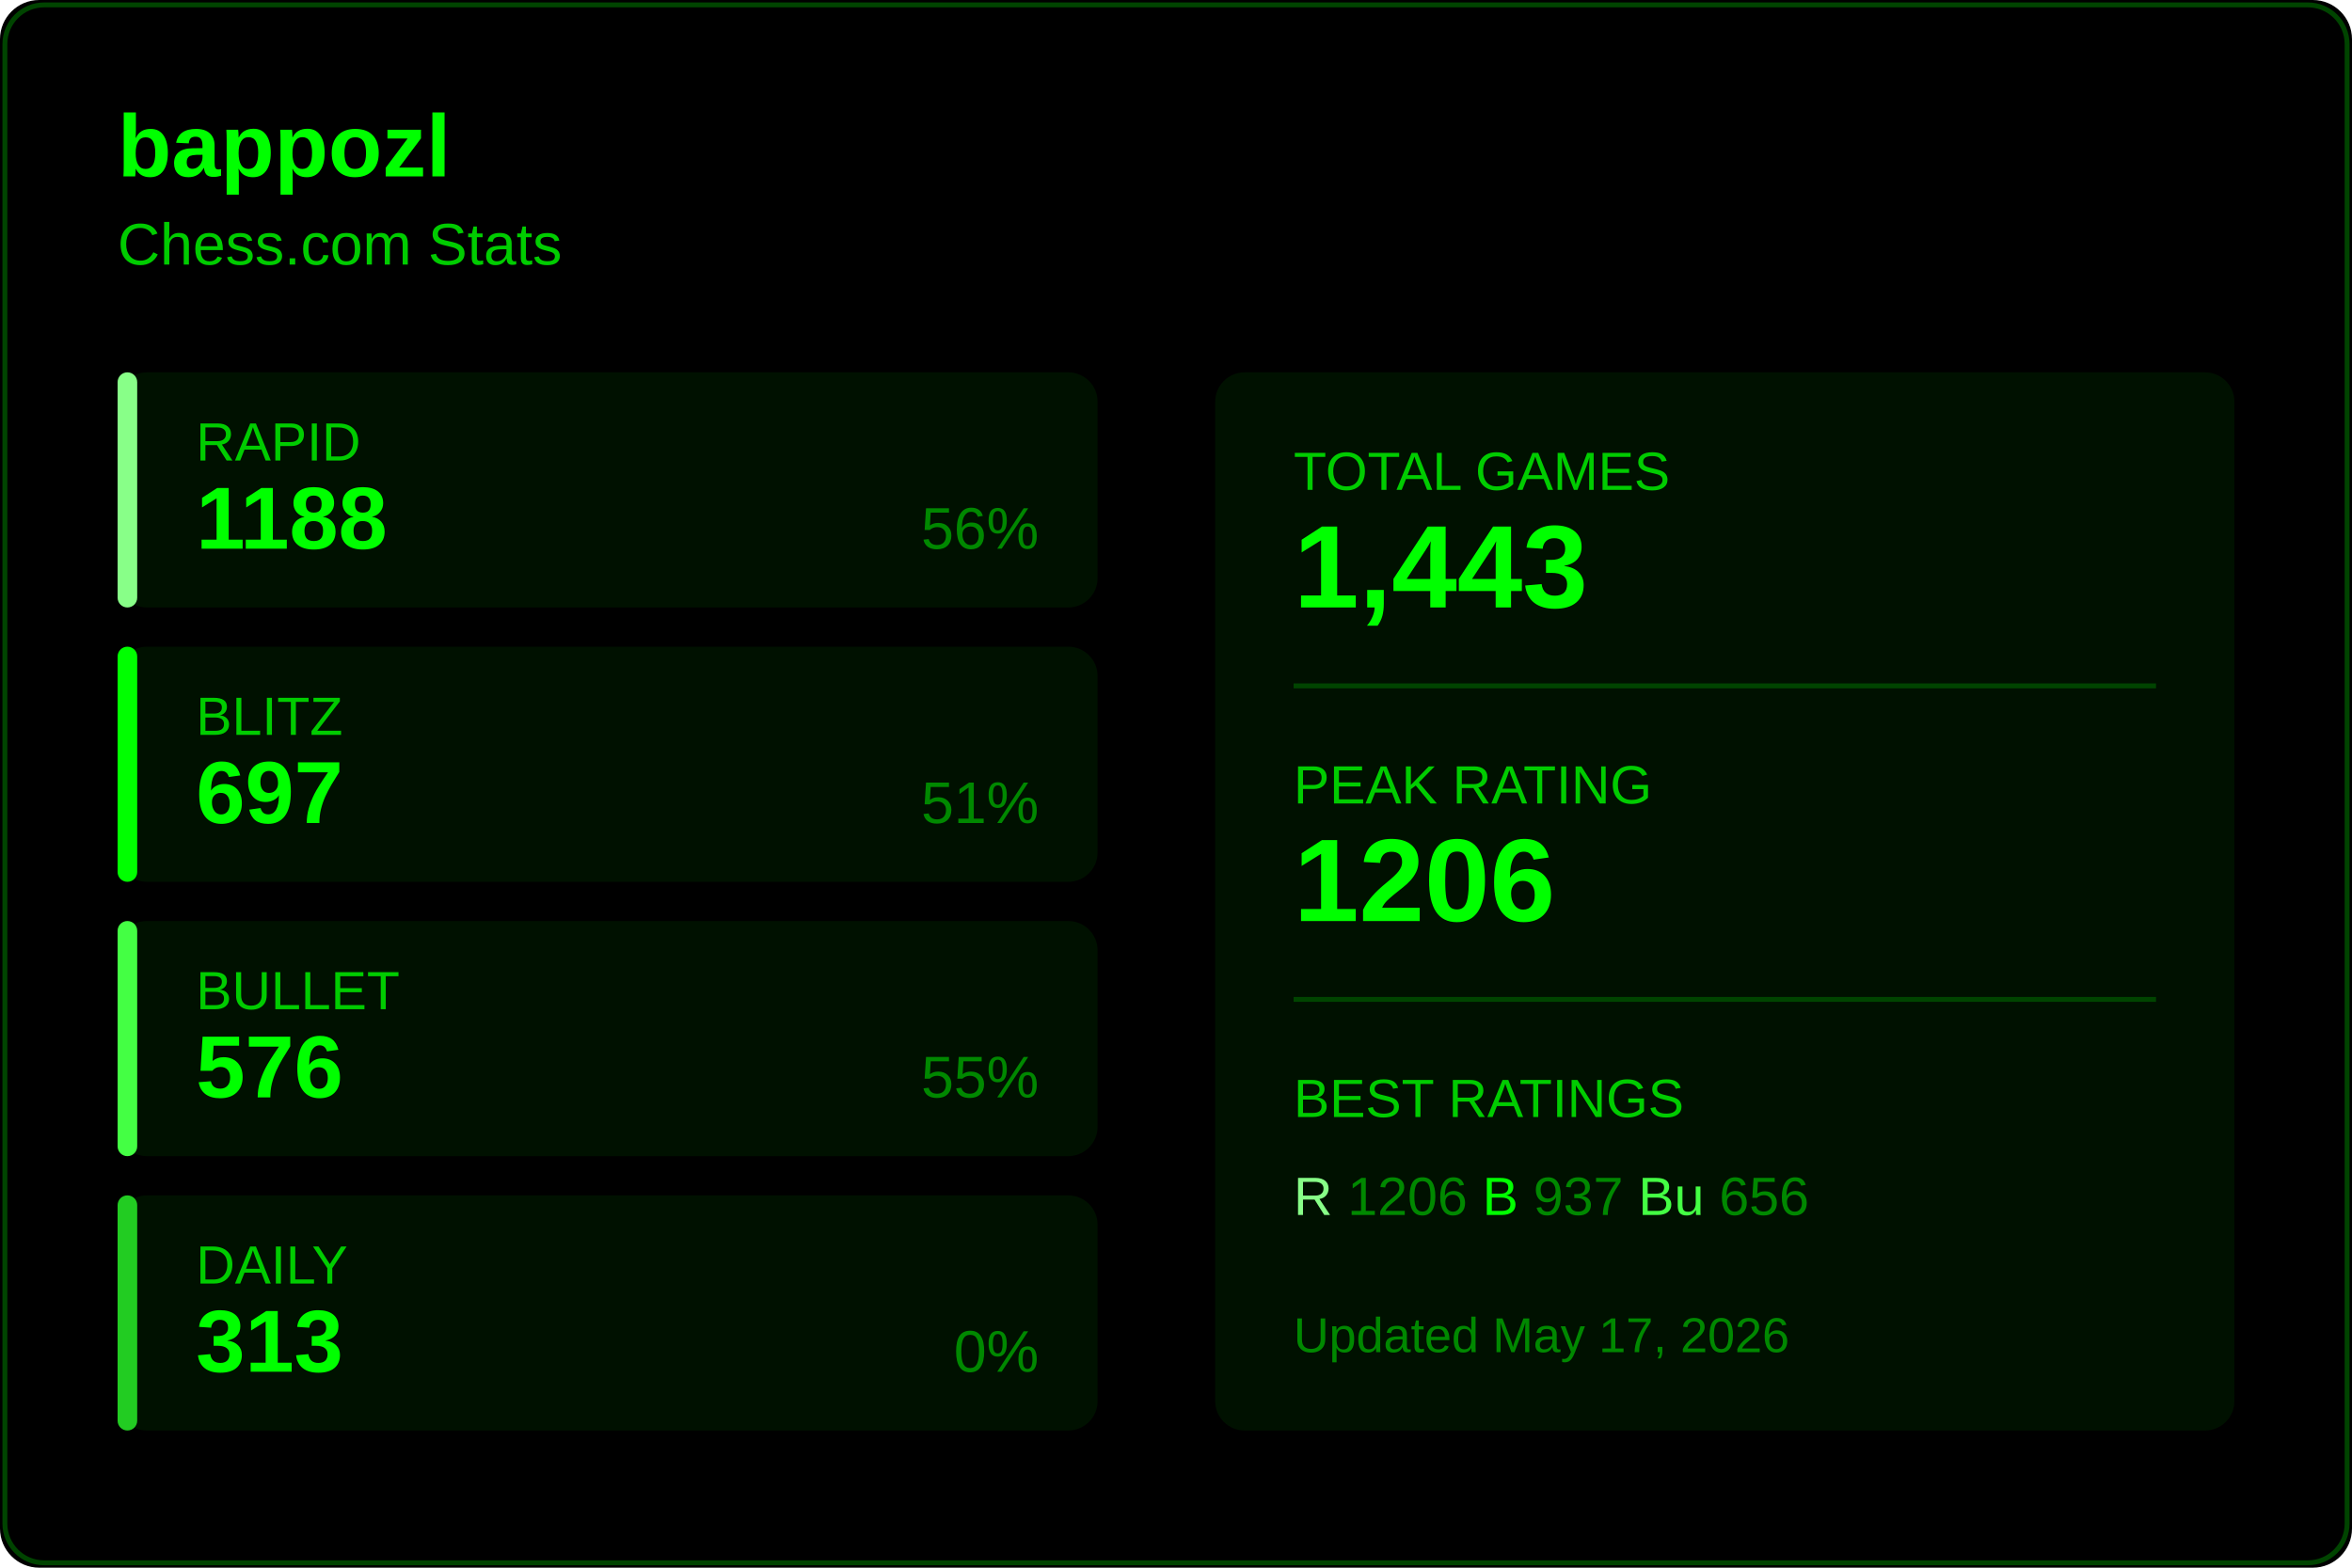
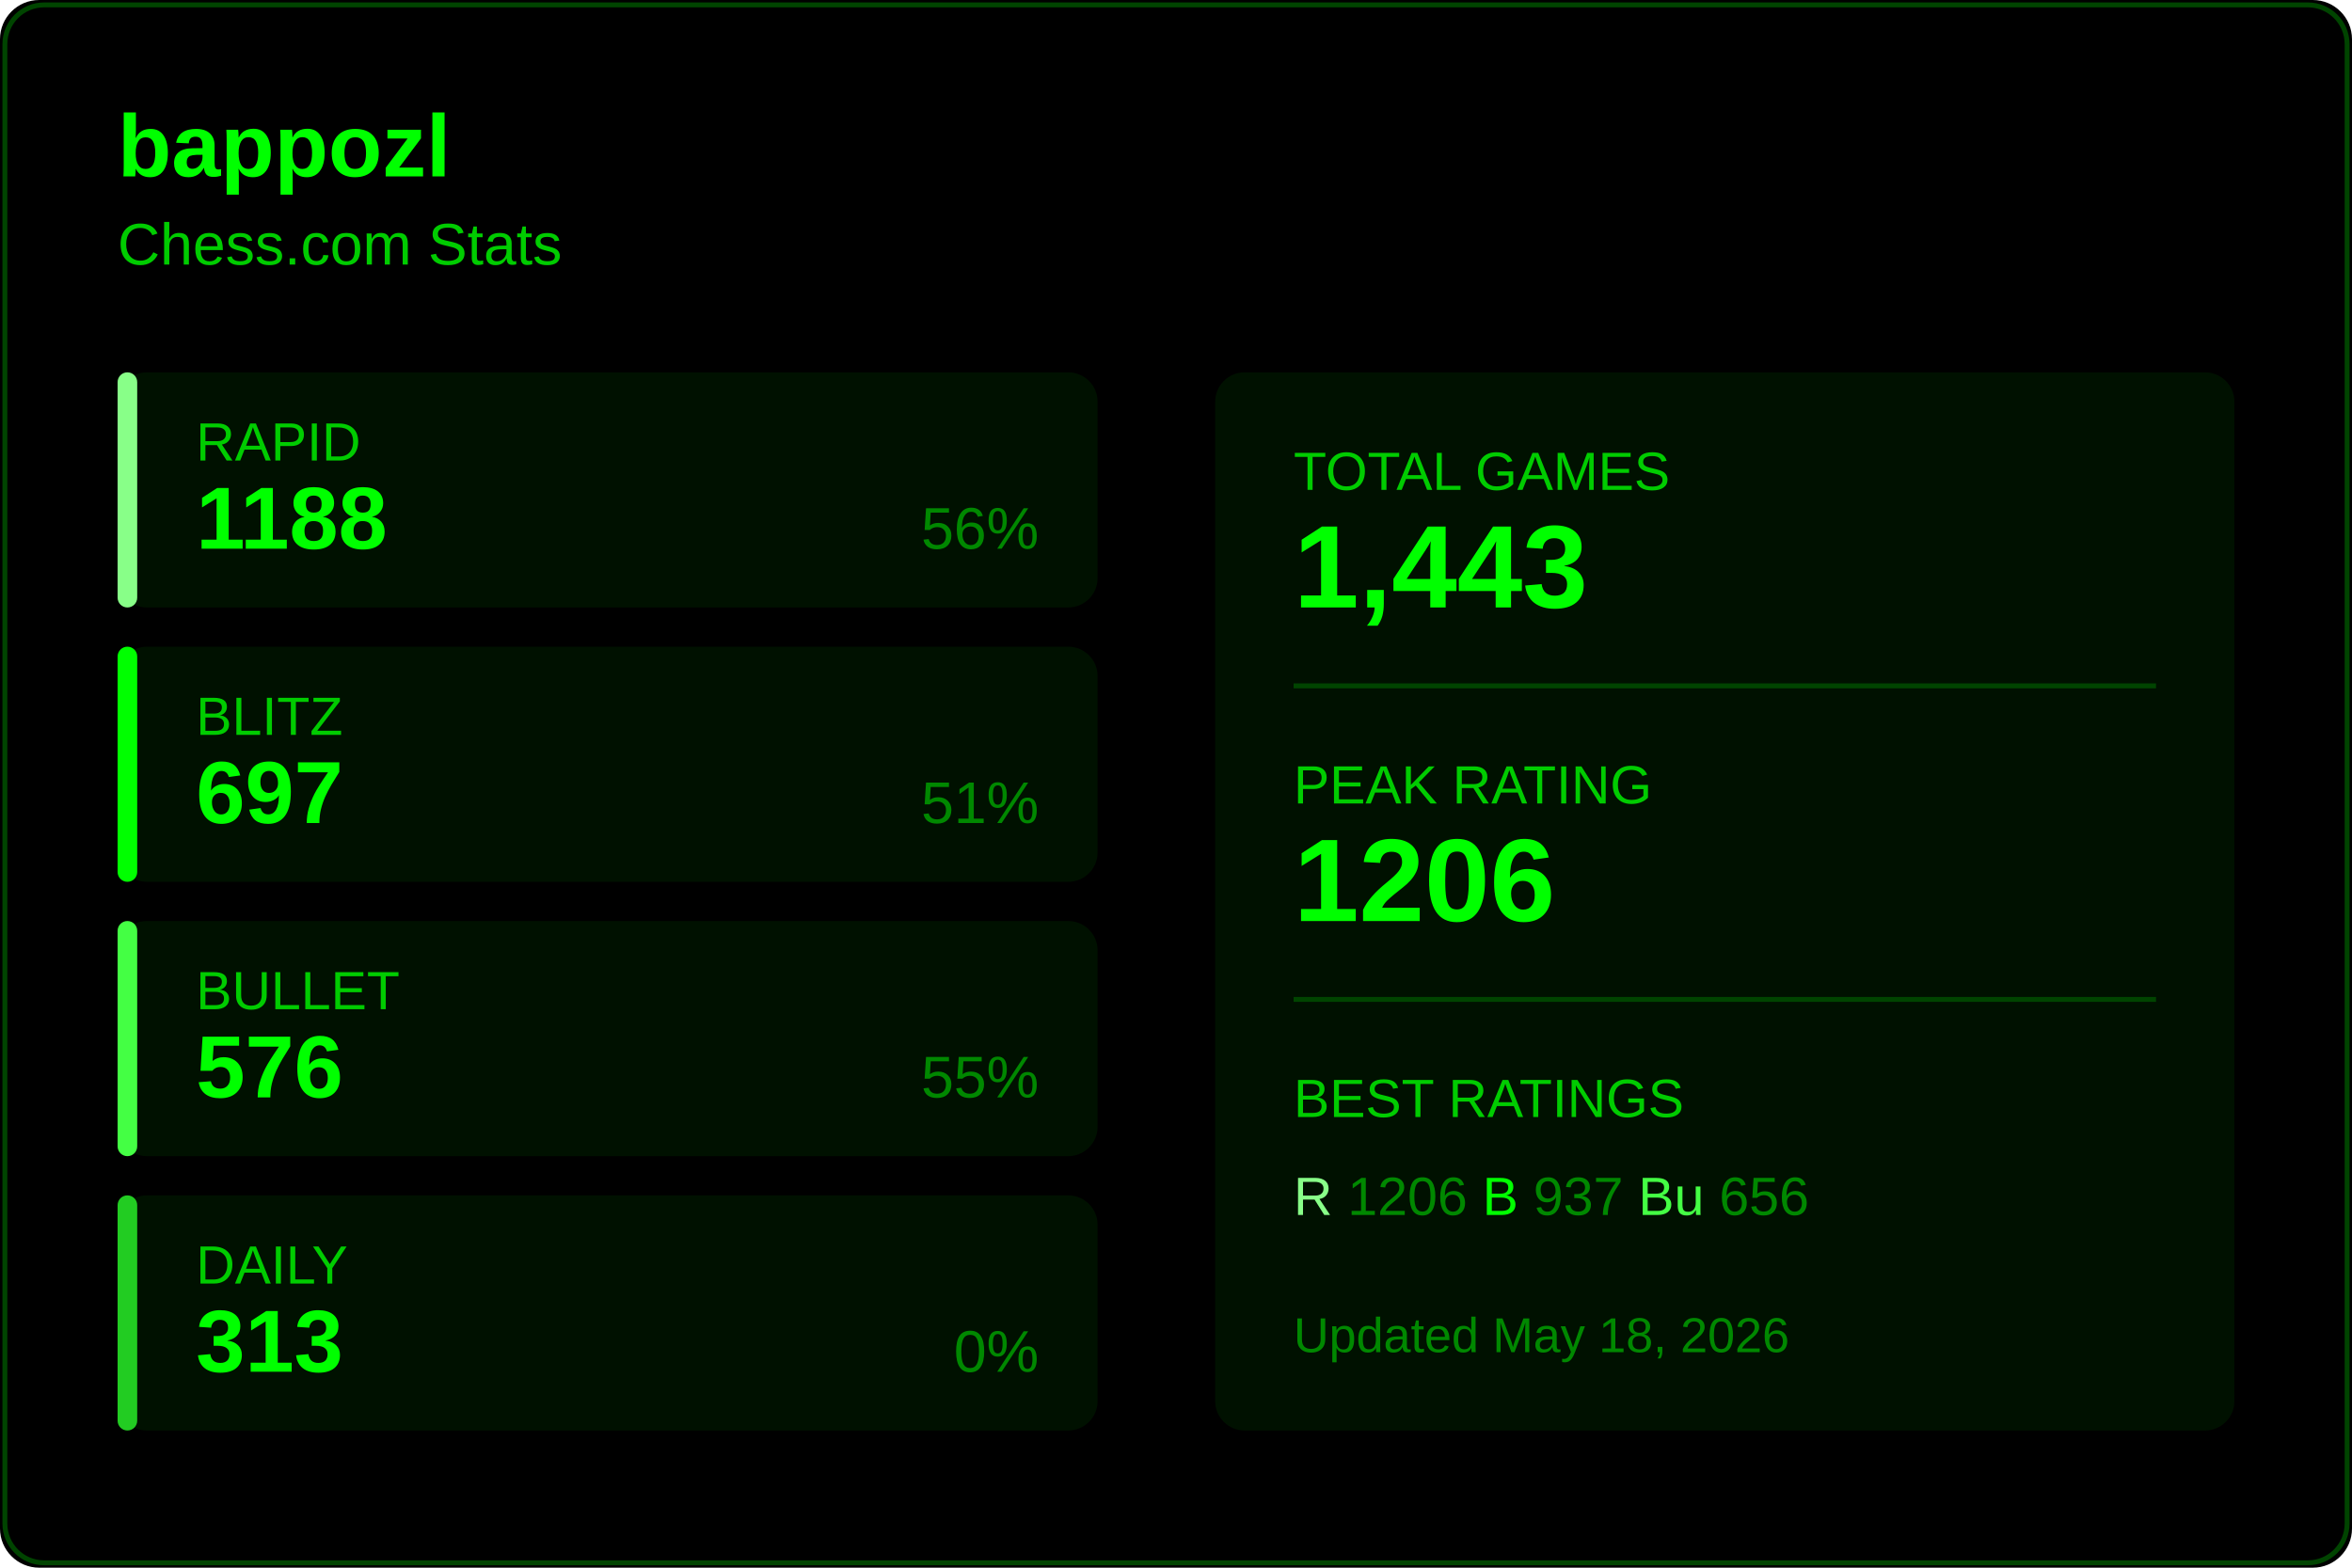
<svg xmlns="http://www.w3.org/2000/svg" width="480" height="320">
  <rect width="480" height="320" fill="#000000" rx="8" />
  <rect x="1" y="1" width="478" height="318" fill="none" stroke="#004400" rx="8" />
  <text x="24" y="36" fill="#00ff00" font-size="18" font-weight="600" font-family="Segoe UI, Arial, sans-serif">
    bappozl
  </text>
  <text x="24" y="54" fill="#00cc00" font-size="12" font-family="Segoe UI, Arial, sans-serif">
    Chess.com Stats
  </text>
  <g transform="translate(24, 76)">
    <rect width="200" height="48" fill="#001100" rx="6" />
    <rect width="4" height="48" fill="#88ff88" rx="2" />
    <text x="16" y="18" fill="#00cc00" font-size="11" font-family="Segoe UI, Arial, sans-serif">RAPID</text>
    <text x="16" y="36" fill="#00ff00" font-size="18" font-weight="600" font-family="Segoe UI, Arial, sans-serif">1188</text>
    <text x="188" y="36" fill="#008800" font-size="12" font-family="Segoe UI, Arial, sans-serif" text-anchor="end">56%</text>
  </g>
  <g transform="translate(24, 132)">
    <rect width="200" height="48" fill="#001100" rx="6" />
    <rect width="4" height="48" fill="#00ff00" rx="2" />
    <text x="16" y="18" fill="#00cc00" font-size="11" font-family="Segoe UI, Arial, sans-serif">BLITZ</text>
    <text x="16" y="36" fill="#00ff00" font-size="18" font-weight="600" font-family="Segoe UI, Arial, sans-serif">697</text>
    <text x="188" y="36" fill="#008800" font-size="12" font-family="Segoe UI, Arial, sans-serif" text-anchor="end">51%</text>
  </g>
  <g transform="translate(24, 188)">
    <rect width="200" height="48" fill="#001100" rx="6" />
    <rect width="4" height="48" fill="#44ff44" rx="2" />
    <text x="16" y="18" fill="#00cc00" font-size="11" font-family="Segoe UI, Arial, sans-serif">BULLET</text>
    <text x="16" y="36" fill="#00ff00" font-size="18" font-weight="600" font-family="Segoe UI, Arial, sans-serif">576</text>
    <text x="188" y="36" fill="#008800" font-size="12" font-family="Segoe UI, Arial, sans-serif" text-anchor="end">55%</text>
  </g>
  <g transform="translate(24, 244)">
    <rect width="200" height="48" fill="#001100" rx="6" />
    <rect width="4" height="48" fill="#22cc22" rx="2" />
    <text x="16" y="18" fill="#00cc00" font-size="11" font-family="Segoe UI, Arial, sans-serif">DAILY</text>
    <text x="16" y="36" fill="#00ff00" font-size="18" font-weight="600" font-family="Segoe UI, Arial, sans-serif">313</text>
    <text x="188" y="36" fill="#008800" font-size="12" font-family="Segoe UI, Arial, sans-serif" text-anchor="end">0%</text>
  </g>
  <g transform="translate(248, 76)">
    <rect width="208" height="216" fill="#001100" rx="6" />
    <text x="16" y="24" fill="#00cc00" font-size="11" font-family="Segoe UI, Arial, sans-serif">TOTAL GAMES</text>
    <text x="16" y="48" fill="#00ff00" font-size="24" font-weight="600" font-family="Segoe UI, Arial, sans-serif">1,443</text>
    <line x1="16" y1="64" x2="192" y2="64" stroke="#004400" />
    <text x="16" y="88" fill="#00cc00" font-size="11" font-family="Segoe UI, Arial, sans-serif">PEAK RATING</text>
    <text x="16" y="112" fill="#00ff00" font-size="24" font-weight="600" font-family="Segoe UI, Arial, sans-serif">1206</text>
    <line x1="16" y1="128" x2="192" y2="128" stroke="#004400" />
    <text x="16" y="152" fill="#00cc00" font-size="11" font-family="Segoe UI, Arial, sans-serif">BEST RATINGS</text>
    <text x="16" y="172" fill="#008800" font-size="11" font-family="Segoe UI, Arial, sans-serif">
      <tspan fill="#88ff88">R</tspan> 1206
      <tspan fill="#00ff00">B</tspan> 937
      <tspan fill="#44ff44">Bu</tspan> 656
    </text>
    <text x="16" y="200" fill="#008800" font-size="10" font-family="Segoe UI, Arial, sans-serif">
-       Updated May 17, 2026
+       Updated May 18, 2026
    </text>
  </g>
</svg>
